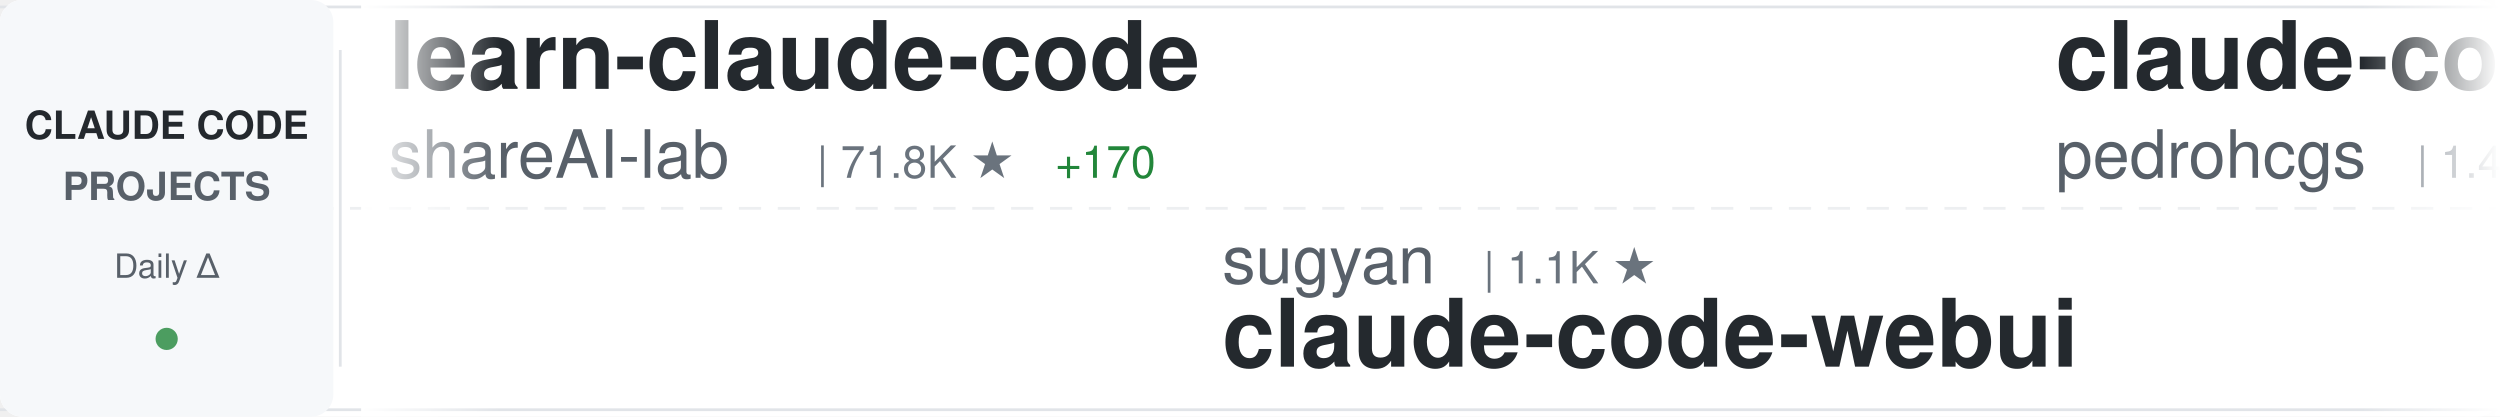
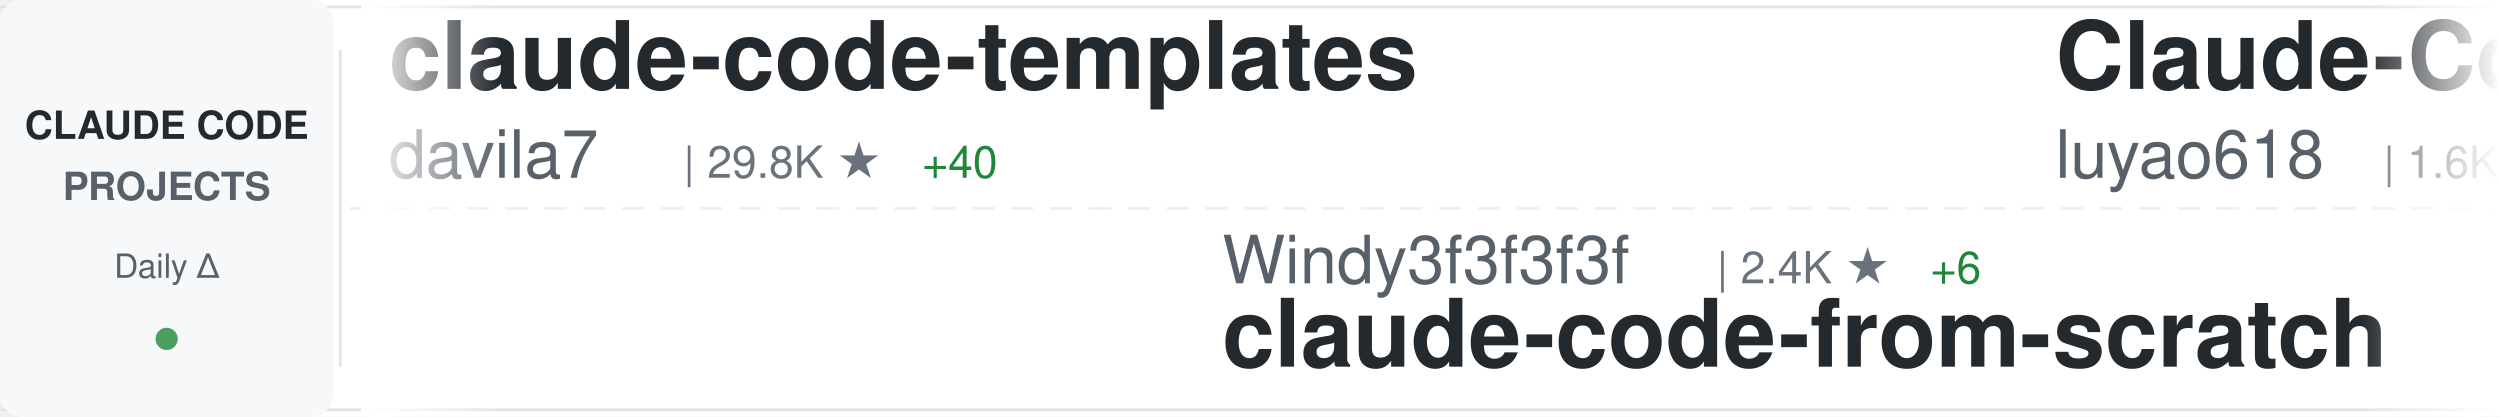
<svg xmlns="http://www.w3.org/2000/svg" width="900" height="150">
  <defs>
    <linearGradient id="awesomeLeftFade" x1="0%" y1="0%" x2="100%" y2="0%">
      <stop offset="0%" style="stop-color:#ffffff;stop-opacity:1" />
      <stop offset="100%" style="stop-color:#ffffff;stop-opacity:0" />
    </linearGradient>
    <linearGradient id="awesomeRightFade" x1="0%" y1="0%" x2="100%" y2="0%">
      <stop offset="0%" style="stop-color:#ffffff;stop-opacity:0" />
      <stop offset="100%" style="stop-color:#ffffff;stop-opacity:1" />
    </linearGradient>
  </defs>
  <rect width="900" height="150" fill="#ffffff" rx="8" />
  <rect x="0" y="2" width="900" height="1" fill="#e1e4e8" />
  <rect x="0" y="147" width="900" height="1" fill="#e1e4e8" />
  <line x1="0" y1="75" x2="900" y2="75" stroke="#e1e4e8" stroke-width="1" stroke-dasharray="8 6" opacity="0.6" />
  <rect x="0" y="0" width="120" height="150" fill="#f6f8fa" rx="8" />
  <text x="60" y="50" font-family="-apple-system, BlinkMacSystemFont, 'Segoe UI', Helvetica, Arial, sans-serif" font-size="14" font-weight="600" fill="#24292e" text-anchor="middle">CLAUDE CODE</text>
  <text x="60" y="72" font-family="-apple-system, BlinkMacSystemFont, 'Segoe UI', Helvetica, Arial, sans-serif" font-size="14" font-weight="600" fill="#586069" text-anchor="middle">PROJECTS</text>
  <text x="60" y="100" font-family="-apple-system, BlinkMacSystemFont, 'Segoe UI', Helvetica, Arial, sans-serif" font-size="12" font-weight="500" fill="#586069" text-anchor="middle">Daily Δ</text>
  <circle cx="60" cy="122" r="4" fill="#22863a" opacity="0.8" />
  <rect x="122" y="18" width="1" height="114" fill="#e1e4e8" />
  <clipPath id="awesomeTickerClip">
    <rect x="130" y="0" width="770" height="150" />
  </clipPath>
  <g clip-path="url(#awesomeTickerClip)">
    <g id="awesomeTickerItems">
      <animateTransform attributeName="transform" attributeType="XML" type="translate" from="0 0" to="-3000 0" dur="54s" repeatCount="indefinite" />
      <g transform="translate(0, 0)">
-         <text x="140" y="32" font-family="-apple-system, BlinkMacSystemFont, 'Segoe UI', Helvetica, Arial, sans-serif" font-size="34" font-weight="600" fill="#24292e">learn-claude-code</text>
-         <text x="140" y="64" font-family="-apple-system, BlinkMacSystemFont, 'Segoe UI', Helvetica, Arial, sans-serif" font-size="24" font-weight="400" fill="#586069">shareAI-lab</text>
-         <text x="294" y="64" font-family="-apple-system, BlinkMacSystemFont, 'Segoe UI', Helvetica, Arial, sans-serif" font-size="16" font-weight="500" fill="#6a737d">| 71.8K ★</text>
-         <text x="380" y="64" font-family="-apple-system, BlinkMacSystemFont, 'Segoe UI', Helvetica, Arial, sans-serif" font-size="16" font-weight="500" fill="#22863a"> +170</text>
+         <text x="140" y="32" font-family="-apple-system, BlinkMacSystemFont, 'Segoe UI', Helvetica, Arial, sans-serif" font-size="34" font-weight="600" fill="#24292e">claude-code-templates</text>
+         <text x="140" y="64" font-family="-apple-system, BlinkMacSystemFont, 'Segoe UI', Helvetica, Arial, sans-serif" font-size="24" font-weight="400" fill="#586069">davila7</text>
+         <text x="246" y="64" font-family="-apple-system, BlinkMacSystemFont, 'Segoe UI', Helvetica, Arial, sans-serif" font-size="16" font-weight="500" fill="#6a737d">| 29.8K ★</text>
+         <text x="332" y="64" font-family="-apple-system, BlinkMacSystemFont, 'Segoe UI', Helvetica, Arial, sans-serif" font-size="16" font-weight="500" fill="#22863a"> +40</text>
      </g>
      <g transform="translate(300, 0)">
-         <text x="140" y="102" font-family="-apple-system, BlinkMacSystemFont, 'Segoe UI', Helvetica, Arial, sans-serif" font-size="24" font-weight="400" fill="#586069">sugyan</text>
-         <text x="234" y="102" font-family="-apple-system, BlinkMacSystemFont, 'Segoe UI', Helvetica, Arial, sans-serif" font-size="16" font-weight="500" fill="#6a737d">| 1.1K ★</text>
-         <text x="140" y="132" font-family="-apple-system, BlinkMacSystemFont, 'Segoe UI', Helvetica, Arial, sans-serif" font-size="34" font-weight="600" fill="#24292e">claude-code-webui</text>
+         <text x="140" y="102" font-family="-apple-system, BlinkMacSystemFont, 'Segoe UI', Helvetica, Arial, sans-serif" font-size="24" font-weight="400" fill="#586069">Windy3f3f3f3f</text>
+         <text x="318" y="102" font-family="-apple-system, BlinkMacSystemFont, 'Segoe UI', Helvetica, Arial, sans-serif" font-size="16" font-weight="500" fill="#6a737d">| 2.4K ★</text>
+         <text x="395" y="102" font-family="-apple-system, BlinkMacSystemFont, 'Segoe UI', Helvetica, Arial, sans-serif" font-size="16" font-weight="500" fill="#22863a"> +6</text>
+         <text x="140" y="132" font-family="-apple-system, BlinkMacSystemFont, 'Segoe UI', Helvetica, Arial, sans-serif" font-size="34" font-weight="600" fill="#24292e">claude-code-from-scratch</text>
      </g>
      <g transform="translate(600, 0)">
-         <text x="140" y="32" font-family="-apple-system, BlinkMacSystemFont, 'Segoe UI', Helvetica, Arial, sans-serif" font-size="34" font-weight="600" fill="#24292e">claude-code-my-workflow</text>
-         <text x="140" y="64" font-family="-apple-system, BlinkMacSystemFont, 'Segoe UI', Helvetica, Arial, sans-serif" font-size="24" font-weight="400" fill="#586069">pedrohcgs</text>
-         <text x="270" y="64" font-family="-apple-system, BlinkMacSystemFont, 'Segoe UI', Helvetica, Arial, sans-serif" font-size="16" font-weight="500" fill="#6a737d">| 1.4K ★</text>
-         <text x="347" y="64" font-family="-apple-system, BlinkMacSystemFont, 'Segoe UI', Helvetica, Arial, sans-serif" font-size="16" font-weight="500" fill="#22863a"> +1</text>
+         <text x="140" y="32" font-family="-apple-system, BlinkMacSystemFont, 'Segoe UI', Helvetica, Arial, sans-serif" font-size="34" font-weight="600" fill="#24292e">Claude-Code-Source-Study</text>
+         <text x="140" y="64" font-family="-apple-system, BlinkMacSystemFont, 'Segoe UI', Helvetica, Arial, sans-serif" font-size="24" font-weight="400" fill="#586069">luyao618</text>
+         <text x="258" y="64" font-family="-apple-system, BlinkMacSystemFont, 'Segoe UI', Helvetica, Arial, sans-serif" font-size="16" font-weight="500" fill="#6a737d">| 1.6K ★</text>
+         <text x="335" y="64" font-family="-apple-system, BlinkMacSystemFont, 'Segoe UI', Helvetica, Arial, sans-serif" font-size="16" font-weight="500" fill="#22863a"> +3</text>
      </g>
      <g transform="translate(900, 0)">
-         <text x="140" y="102" font-family="-apple-system, BlinkMacSystemFont, 'Segoe UI', Helvetica, Arial, sans-serif" font-size="24" font-weight="400" fill="#586069">fazxes</text>
-         <text x="234" y="102" font-family="-apple-system, BlinkMacSystemFont, 'Segoe UI', Helvetica, Arial, sans-serif" font-size="16" font-weight="500" fill="#6a737d">| 225 ★</text>
-         <text x="140" y="132" font-family="-apple-system, BlinkMacSystemFont, 'Segoe UI', Helvetica, Arial, sans-serif" font-size="34" font-weight="600" fill="#24292e">Claude-code</text>
+         <text x="140" y="102" font-family="-apple-system, BlinkMacSystemFont, 'Segoe UI', Helvetica, Arial, sans-serif" font-size="24" font-weight="400" fill="#586069">shanraisshan</text>
+         <text x="306" y="102" font-family="-apple-system, BlinkMacSystemFont, 'Segoe UI', Helvetica, Arial, sans-serif" font-size="16" font-weight="500" fill="#6a737d">| 63.2K ★</text>
+         <text x="392" y="102" font-family="-apple-system, BlinkMacSystemFont, 'Segoe UI', Helvetica, Arial, sans-serif" font-size="16" font-weight="500" fill="#22863a"> +85</text>
+         <text x="140" y="132" font-family="-apple-system, BlinkMacSystemFont, 'Segoe UI', Helvetica, Arial, sans-serif" font-size="34" font-weight="600" fill="#24292e">claude-code-best-practic...</text>
      </g>
      <g transform="translate(1200, 0)">
-         <text x="140" y="32" font-family="-apple-system, BlinkMacSystemFont, 'Segoe UI', Helvetica, Arial, sans-serif" font-size="34" font-weight="600" fill="#24292e">claude-code-base-action</text>
-         <text x="140" y="64" font-family="-apple-system, BlinkMacSystemFont, 'Segoe UI', Helvetica, Arial, sans-serif" font-size="24" font-weight="400" fill="#586069">anthropics</text>
-         <text x="282" y="64" font-family="-apple-system, BlinkMacSystemFont, 'Segoe UI', Helvetica, Arial, sans-serif" font-size="16" font-weight="500" fill="#6a737d">| 918 ★</text>
-         <text x="350" y="64" font-family="-apple-system, BlinkMacSystemFont, 'Segoe UI', Helvetica, Arial, sans-serif" font-size="16" font-weight="500" fill="#22863a"> +2</text>
+         <text x="140" y="32" font-family="-apple-system, BlinkMacSystemFont, 'Segoe UI', Helvetica, Arial, sans-serif" font-size="34" font-weight="600" fill="#24292e">claude-code-webui</text>
+         <text x="140" y="64" font-family="-apple-system, BlinkMacSystemFont, 'Segoe UI', Helvetica, Arial, sans-serif" font-size="24" font-weight="400" fill="#586069">sugyan</text>
+         <text x="234" y="64" font-family="-apple-system, BlinkMacSystemFont, 'Segoe UI', Helvetica, Arial, sans-serif" font-size="16" font-weight="500" fill="#6a737d">| 1.1K ★</text>
      </g>
      <g transform="translate(1500, 0)">
-         <text x="140" y="102" font-family="-apple-system, BlinkMacSystemFont, 'Segoe UI', Helvetica, Arial, sans-serif" font-size="24" font-weight="400" fill="#586069">alejandrobalderas</text>
-         <text x="366" y="102" font-family="-apple-system, BlinkMacSystemFont, 'Segoe UI', Helvetica, Arial, sans-serif" font-size="16" font-weight="500" fill="#6a737d">| 2.7K ★</text>
-         <text x="140" y="132" font-family="-apple-system, BlinkMacSystemFont, 'Segoe UI', Helvetica, Arial, sans-serif" font-size="34" font-weight="600" fill="#24292e">claude-code-from-source</text>
+         <text x="140" y="102" font-family="-apple-system, BlinkMacSystemFont, 'Segoe UI', Helvetica, Arial, sans-serif" font-size="24" font-weight="400" fill="#586069">jqueryscript</text>
+         <text x="306" y="102" font-family="-apple-system, BlinkMacSystemFont, 'Segoe UI', Helvetica, Arial, sans-serif" font-size="16" font-weight="500" fill="#6a737d">| 472 ★</text>
+         <text x="374" y="102" font-family="-apple-system, BlinkMacSystemFont, 'Segoe UI', Helvetica, Arial, sans-serif" font-size="16" font-weight="500" fill="#22863a"> +1</text>
+         <text x="140" y="132" font-family="-apple-system, BlinkMacSystemFont, 'Segoe UI', Helvetica, Arial, sans-serif" font-size="34" font-weight="600" fill="#24292e">awesome-claude-code</text>
      </g>
      <g transform="translate(1800, 0)">
-         <text x="140" y="32" font-family="-apple-system, BlinkMacSystemFont, 'Segoe UI', Helvetica, Arial, sans-serif" font-size="34" font-weight="600" fill="#24292e">claude-code-source</text>
-         <text x="140" y="64" font-family="-apple-system, BlinkMacSystemFont, 'Segoe UI', Helvetica, Arial, sans-serif" font-size="24" font-weight="400" fill="#586069">AprilNEA</text>
-         <text x="258" y="64" font-family="-apple-system, BlinkMacSystemFont, 'Segoe UI', Helvetica, Arial, sans-serif" font-size="16" font-weight="500" fill="#6a737d">| 392 ★</text>
+         <text x="140" y="32" font-family="-apple-system, BlinkMacSystemFont, 'Segoe UI', Helvetica, Arial, sans-serif" font-size="34" font-weight="600" fill="#24292e">claude_codex_bridge</text>
+         <text x="140" y="64" font-family="-apple-system, BlinkMacSystemFont, 'Segoe UI', Helvetica, Arial, sans-serif" font-size="24" font-weight="400" fill="#586069">SeemSeam</text>
+         <text x="258" y="64" font-family="-apple-system, BlinkMacSystemFont, 'Segoe UI', Helvetica, Arial, sans-serif" font-size="16" font-weight="500" fill="#6a737d">| 3.3K ★</text>
+         <text x="335" y="64" font-family="-apple-system, BlinkMacSystemFont, 'Segoe UI', Helvetica, Arial, sans-serif" font-size="16" font-weight="500" fill="#22863a"> +7</text>
      </g>
      <g transform="translate(2100, 0)">
-         <text x="140" y="102" font-family="-apple-system, BlinkMacSystemFont, 'Segoe UI', Helvetica, Arial, sans-serif" font-size="24" font-weight="400" fill="#586069">pengchengneo</text>
-         <text x="306" y="102" font-family="-apple-system, BlinkMacSystemFont, 'Segoe UI', Helvetica, Arial, sans-serif" font-size="16" font-weight="500" fill="#6a737d">| 1.7K ★</text>
-         <text x="383" y="102" font-family="-apple-system, BlinkMacSystemFont, 'Segoe UI', Helvetica, Arial, sans-serif" font-size="16" font-weight="500" fill="#22863a"> +4</text>
-         <text x="140" y="132" font-family="-apple-system, BlinkMacSystemFont, 'Segoe UI', Helvetica, Arial, sans-serif" font-size="34" font-weight="600" fill="#24292e">Claude-Code</text>
+         <text x="140" y="102" font-family="-apple-system, BlinkMacSystemFont, 'Segoe UI', Helvetica, Arial, sans-serif" font-size="24" font-weight="400" fill="#586069">carlvellotti</text>
+         <text x="306" y="102" font-family="-apple-system, BlinkMacSystemFont, 'Segoe UI', Helvetica, Arial, sans-serif" font-size="16" font-weight="500" fill="#6a737d">| 2.1K ★</text>
+         <text x="383" y="102" font-family="-apple-system, BlinkMacSystemFont, 'Segoe UI', Helvetica, Arial, sans-serif" font-size="16" font-weight="500" fill="#22863a"> +1</text>
+         <text x="140" y="132" font-family="-apple-system, BlinkMacSystemFont, 'Segoe UI', Helvetica, Arial, sans-serif" font-size="34" font-weight="600" fill="#24292e">claude-code-pm-course</text>
      </g>
      <g transform="translate(2400, 0)">
-         <text x="140" y="32" font-family="-apple-system, BlinkMacSystemFont, 'Segoe UI', Helvetica, Arial, sans-serif" font-size="34" font-weight="600" fill="#24292e">claude-code-security-rev...</text>
-         <text x="140" y="64" font-family="-apple-system, BlinkMacSystemFont, 'Segoe UI', Helvetica, Arial, sans-serif" font-size="24" font-weight="400" fill="#586069">anthropics</text>
-         <text x="282" y="64" font-family="-apple-system, BlinkMacSystemFont, 'Segoe UI', Helvetica, Arial, sans-serif" font-size="16" font-weight="500" fill="#6a737d">| 5.6K ★</text>
-         <text x="359" y="64" font-family="-apple-system, BlinkMacSystemFont, 'Segoe UI', Helvetica, Arial, sans-serif" font-size="16" font-weight="500" fill="#22863a"> +10</text>
+         <text x="140" y="32" font-family="-apple-system, BlinkMacSystemFont, 'Segoe UI', Helvetica, Arial, sans-serif" font-size="34" font-weight="600" fill="#24292e">claude-code-book</text>
+         <text x="140" y="64" font-family="-apple-system, BlinkMacSystemFont, 'Segoe UI', Helvetica, Arial, sans-serif" font-size="24" font-weight="400" fill="#586069">lintsinghua</text>
+         <text x="294" y="64" font-family="-apple-system, BlinkMacSystemFont, 'Segoe UI', Helvetica, Arial, sans-serif" font-size="16" font-weight="500" fill="#6a737d">| 4.0K ★</text>
+         <text x="371" y="64" font-family="-apple-system, BlinkMacSystemFont, 'Segoe UI', Helvetica, Arial, sans-serif" font-size="16" font-weight="500" fill="#22863a"> +6</text>
      </g>
      <g transform="translate(2700, 0)">
-         <text x="140" y="102" font-family="-apple-system, BlinkMacSystemFont, 'Segoe UI', Helvetica, Arial, sans-serif" font-size="24" font-weight="400" fill="#586069">kodu-ai</text>
-         <text x="246" y="102" font-family="-apple-system, BlinkMacSystemFont, 'Segoe UI', Helvetica, Arial, sans-serif" font-size="16" font-weight="500" fill="#6a737d">| 5.3K ★</text>
-         <text x="140" y="132" font-family="-apple-system, BlinkMacSystemFont, 'Segoe UI', Helvetica, Arial, sans-serif" font-size="34" font-weight="600" fill="#24292e">claude-coder</text>
+         <text x="140" y="102" font-family="-apple-system, BlinkMacSystemFont, 'Segoe UI', Helvetica, Arial, sans-serif" font-size="24" font-weight="400" fill="#586069">LING71671</text>
+         <text x="270" y="102" font-family="-apple-system, BlinkMacSystemFont, 'Segoe UI', Helvetica, Arial, sans-serif" font-size="16" font-weight="500" fill="#6a737d">| 925 ★</text>
+         <text x="338" y="102" font-family="-apple-system, BlinkMacSystemFont, 'Segoe UI', Helvetica, Arial, sans-serif" font-size="16" font-weight="500" fill="#22863a"> +2</text>
+         <text x="140" y="132" font-family="-apple-system, BlinkMacSystemFont, 'Segoe UI', Helvetica, Arial, sans-serif" font-size="34" font-weight="600" fill="#24292e">Open-ClaudeCode</text>
      </g>
      <g transform="translate(3000, 0)">
-         <text x="140" y="32" font-family="-apple-system, BlinkMacSystemFont, 'Segoe UI', Helvetica, Arial, sans-serif" font-size="34" font-weight="600" fill="#24292e">learn-claude-code</text>
-         <text x="140" y="64" font-family="-apple-system, BlinkMacSystemFont, 'Segoe UI', Helvetica, Arial, sans-serif" font-size="24" font-weight="400" fill="#586069">shareAI-lab</text>
-         <text x="294" y="64" font-family="-apple-system, BlinkMacSystemFont, 'Segoe UI', Helvetica, Arial, sans-serif" font-size="16" font-weight="500" fill="#6a737d">| 71.8K ★</text>
-         <text x="380" y="64" font-family="-apple-system, BlinkMacSystemFont, 'Segoe UI', Helvetica, Arial, sans-serif" font-size="16" font-weight="500" fill="#22863a"> +170</text>
+         <text x="140" y="32" font-family="-apple-system, BlinkMacSystemFont, 'Segoe UI', Helvetica, Arial, sans-serif" font-size="34" font-weight="600" fill="#24292e">claude-code-templates</text>
+         <text x="140" y="64" font-family="-apple-system, BlinkMacSystemFont, 'Segoe UI', Helvetica, Arial, sans-serif" font-size="24" font-weight="400" fill="#586069">davila7</text>
+         <text x="246" y="64" font-family="-apple-system, BlinkMacSystemFont, 'Segoe UI', Helvetica, Arial, sans-serif" font-size="16" font-weight="500" fill="#6a737d">| 29.8K ★</text>
+         <text x="332" y="64" font-family="-apple-system, BlinkMacSystemFont, 'Segoe UI', Helvetica, Arial, sans-serif" font-size="16" font-weight="500" fill="#22863a"> +40</text>
      </g>
      <g transform="translate(3300, 0)">
-         <text x="140" y="102" font-family="-apple-system, BlinkMacSystemFont, 'Segoe UI', Helvetica, Arial, sans-serif" font-size="24" font-weight="400" fill="#586069">sugyan</text>
-         <text x="234" y="102" font-family="-apple-system, BlinkMacSystemFont, 'Segoe UI', Helvetica, Arial, sans-serif" font-size="16" font-weight="500" fill="#6a737d">| 1.1K ★</text>
-         <text x="140" y="132" font-family="-apple-system, BlinkMacSystemFont, 'Segoe UI', Helvetica, Arial, sans-serif" font-size="34" font-weight="600" fill="#24292e">claude-code-webui</text>
+         <text x="140" y="102" font-family="-apple-system, BlinkMacSystemFont, 'Segoe UI', Helvetica, Arial, sans-serif" font-size="24" font-weight="400" fill="#586069">Windy3f3f3f3f</text>
+         <text x="318" y="102" font-family="-apple-system, BlinkMacSystemFont, 'Segoe UI', Helvetica, Arial, sans-serif" font-size="16" font-weight="500" fill="#6a737d">| 2.4K ★</text>
+         <text x="395" y="102" font-family="-apple-system, BlinkMacSystemFont, 'Segoe UI', Helvetica, Arial, sans-serif" font-size="16" font-weight="500" fill="#22863a"> +6</text>
+         <text x="140" y="132" font-family="-apple-system, BlinkMacSystemFont, 'Segoe UI', Helvetica, Arial, sans-serif" font-size="34" font-weight="600" fill="#24292e">claude-code-from-scratch</text>
      </g>
      <g transform="translate(3600, 0)">
-         <text x="140" y="32" font-family="-apple-system, BlinkMacSystemFont, 'Segoe UI', Helvetica, Arial, sans-serif" font-size="34" font-weight="600" fill="#24292e">claude-code-my-workflow</text>
-         <text x="140" y="64" font-family="-apple-system, BlinkMacSystemFont, 'Segoe UI', Helvetica, Arial, sans-serif" font-size="24" font-weight="400" fill="#586069">pedrohcgs</text>
-         <text x="270" y="64" font-family="-apple-system, BlinkMacSystemFont, 'Segoe UI', Helvetica, Arial, sans-serif" font-size="16" font-weight="500" fill="#6a737d">| 1.4K ★</text>
-         <text x="347" y="64" font-family="-apple-system, BlinkMacSystemFont, 'Segoe UI', Helvetica, Arial, sans-serif" font-size="16" font-weight="500" fill="#22863a"> +1</text>
+         <text x="140" y="32" font-family="-apple-system, BlinkMacSystemFont, 'Segoe UI', Helvetica, Arial, sans-serif" font-size="34" font-weight="600" fill="#24292e">Claude-Code-Source-Study</text>
+         <text x="140" y="64" font-family="-apple-system, BlinkMacSystemFont, 'Segoe UI', Helvetica, Arial, sans-serif" font-size="24" font-weight="400" fill="#586069">luyao618</text>
+         <text x="258" y="64" font-family="-apple-system, BlinkMacSystemFont, 'Segoe UI', Helvetica, Arial, sans-serif" font-size="16" font-weight="500" fill="#6a737d">| 1.6K ★</text>
+         <text x="335" y="64" font-family="-apple-system, BlinkMacSystemFont, 'Segoe UI', Helvetica, Arial, sans-serif" font-size="16" font-weight="500" fill="#22863a"> +3</text>
      </g>
      <g transform="translate(3900, 0)">
-         <text x="140" y="102" font-family="-apple-system, BlinkMacSystemFont, 'Segoe UI', Helvetica, Arial, sans-serif" font-size="24" font-weight="400" fill="#586069">fazxes</text>
-         <text x="234" y="102" font-family="-apple-system, BlinkMacSystemFont, 'Segoe UI', Helvetica, Arial, sans-serif" font-size="16" font-weight="500" fill="#6a737d">| 225 ★</text>
-         <text x="140" y="132" font-family="-apple-system, BlinkMacSystemFont, 'Segoe UI', Helvetica, Arial, sans-serif" font-size="34" font-weight="600" fill="#24292e">Claude-code</text>
+         <text x="140" y="102" font-family="-apple-system, BlinkMacSystemFont, 'Segoe UI', Helvetica, Arial, sans-serif" font-size="24" font-weight="400" fill="#586069">shanraisshan</text>
+         <text x="306" y="102" font-family="-apple-system, BlinkMacSystemFont, 'Segoe UI', Helvetica, Arial, sans-serif" font-size="16" font-weight="500" fill="#6a737d">| 63.2K ★</text>
+         <text x="392" y="102" font-family="-apple-system, BlinkMacSystemFont, 'Segoe UI', Helvetica, Arial, sans-serif" font-size="16" font-weight="500" fill="#22863a"> +85</text>
+         <text x="140" y="132" font-family="-apple-system, BlinkMacSystemFont, 'Segoe UI', Helvetica, Arial, sans-serif" font-size="34" font-weight="600" fill="#24292e">claude-code-best-practic...</text>
      </g>
    </g>
  </g>
  <rect x="130" y="0" width="50" height="150" fill="url(#awesomeLeftFade)" />
  <rect x="850" y="0" width="50" height="150" fill="url(#awesomeRightFade)" />
</svg>
